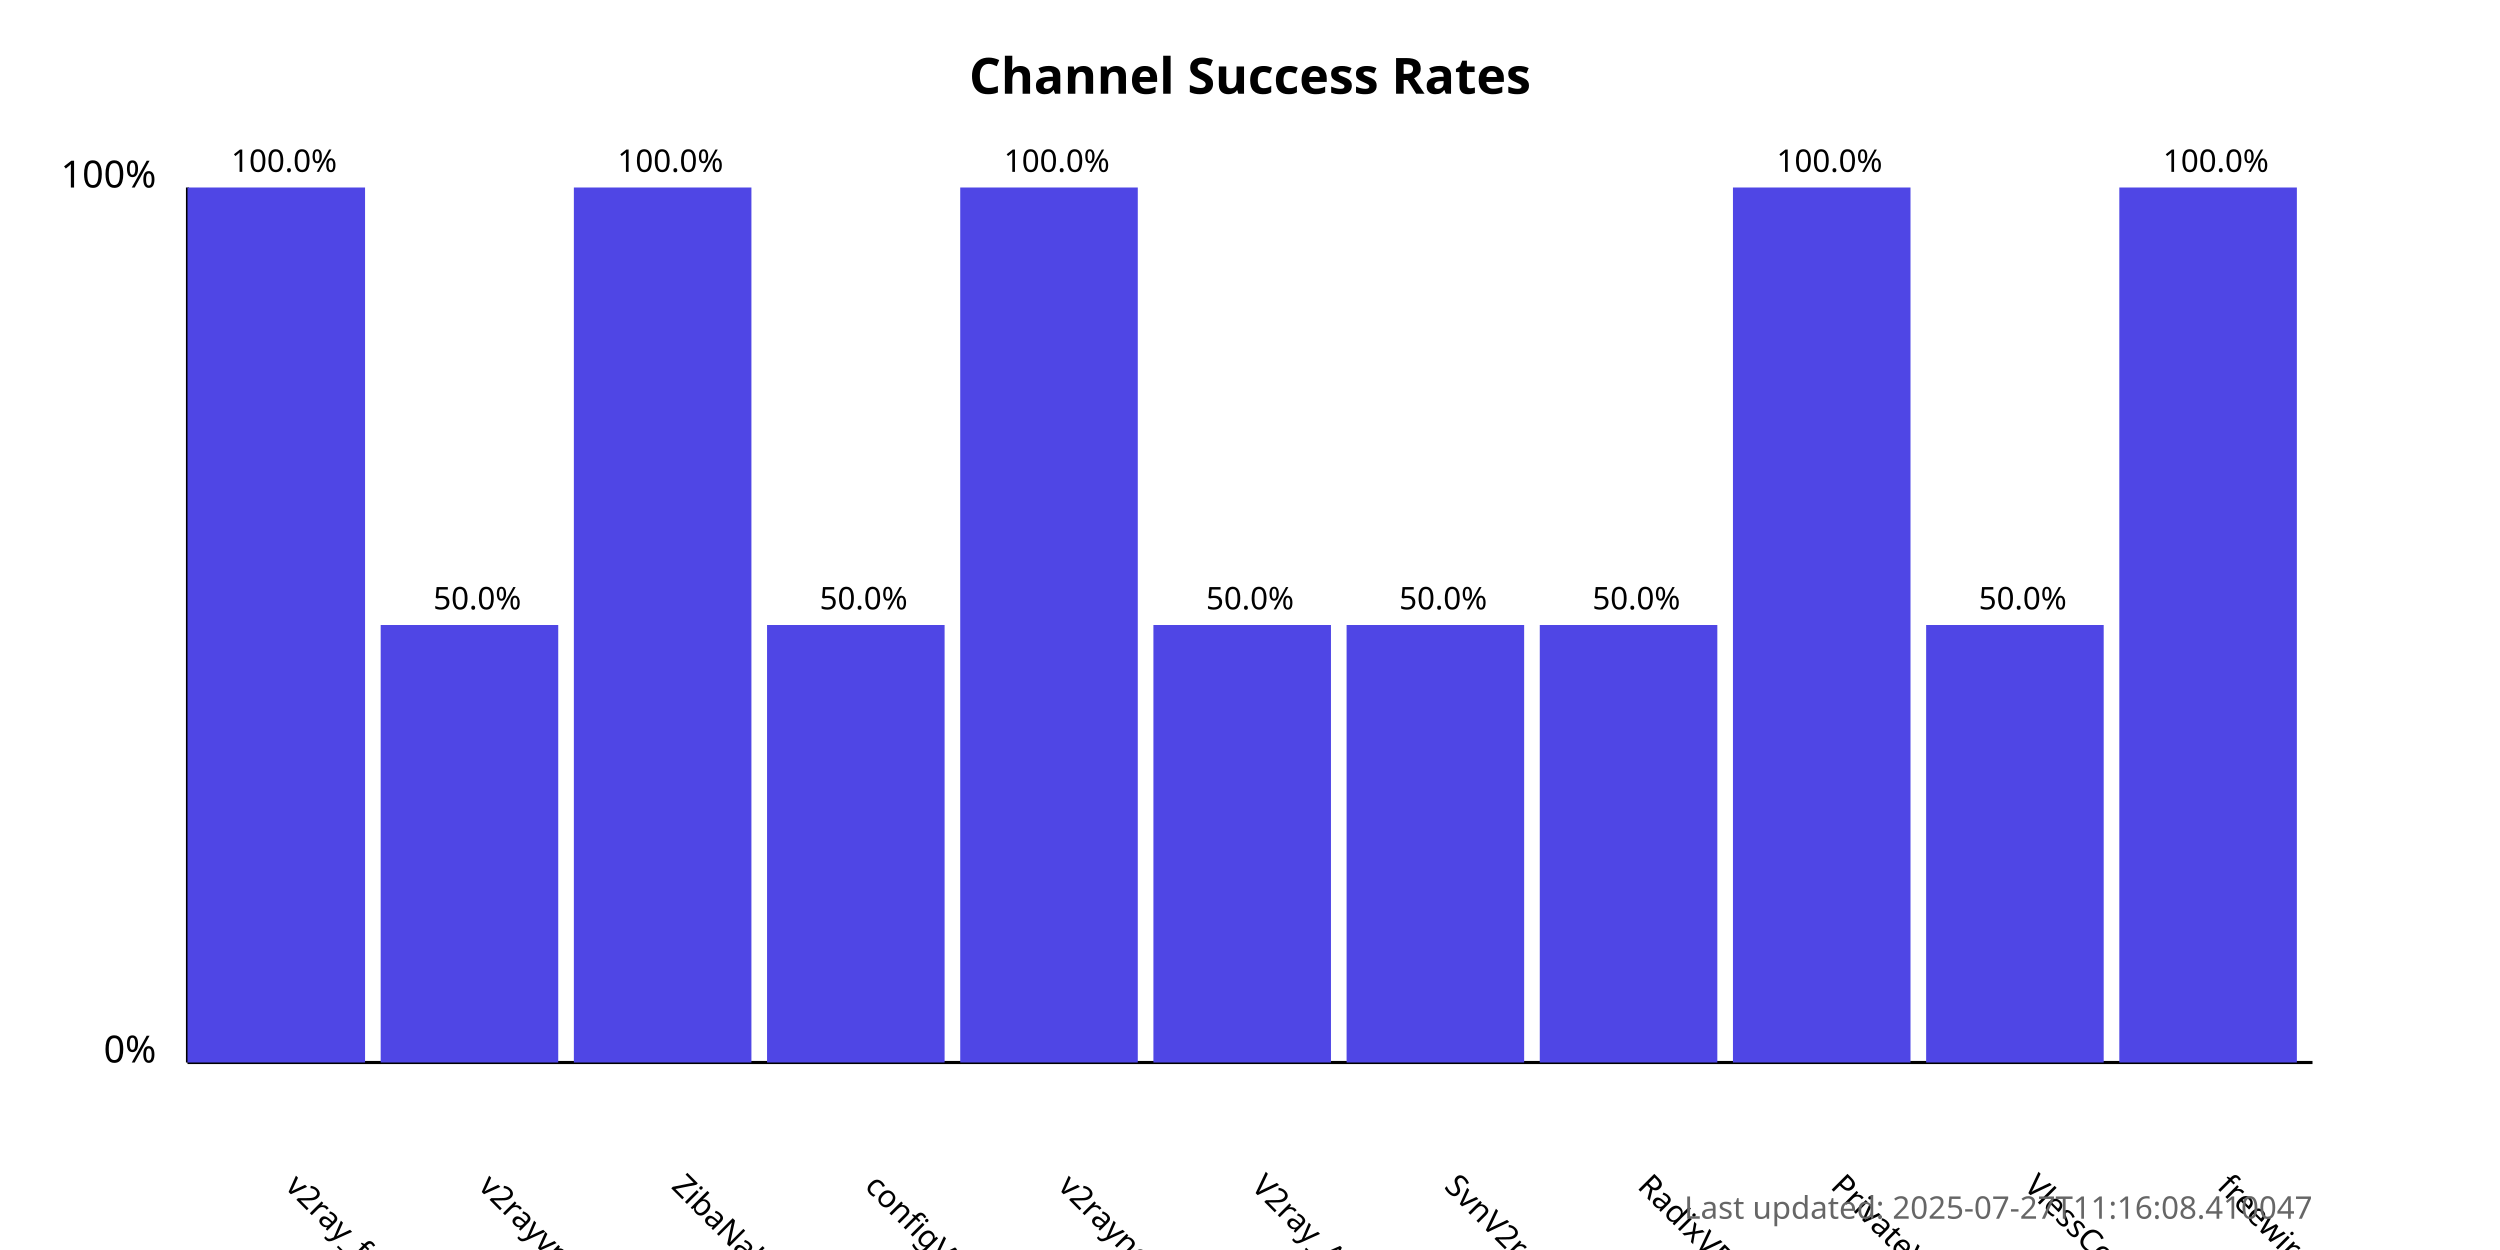
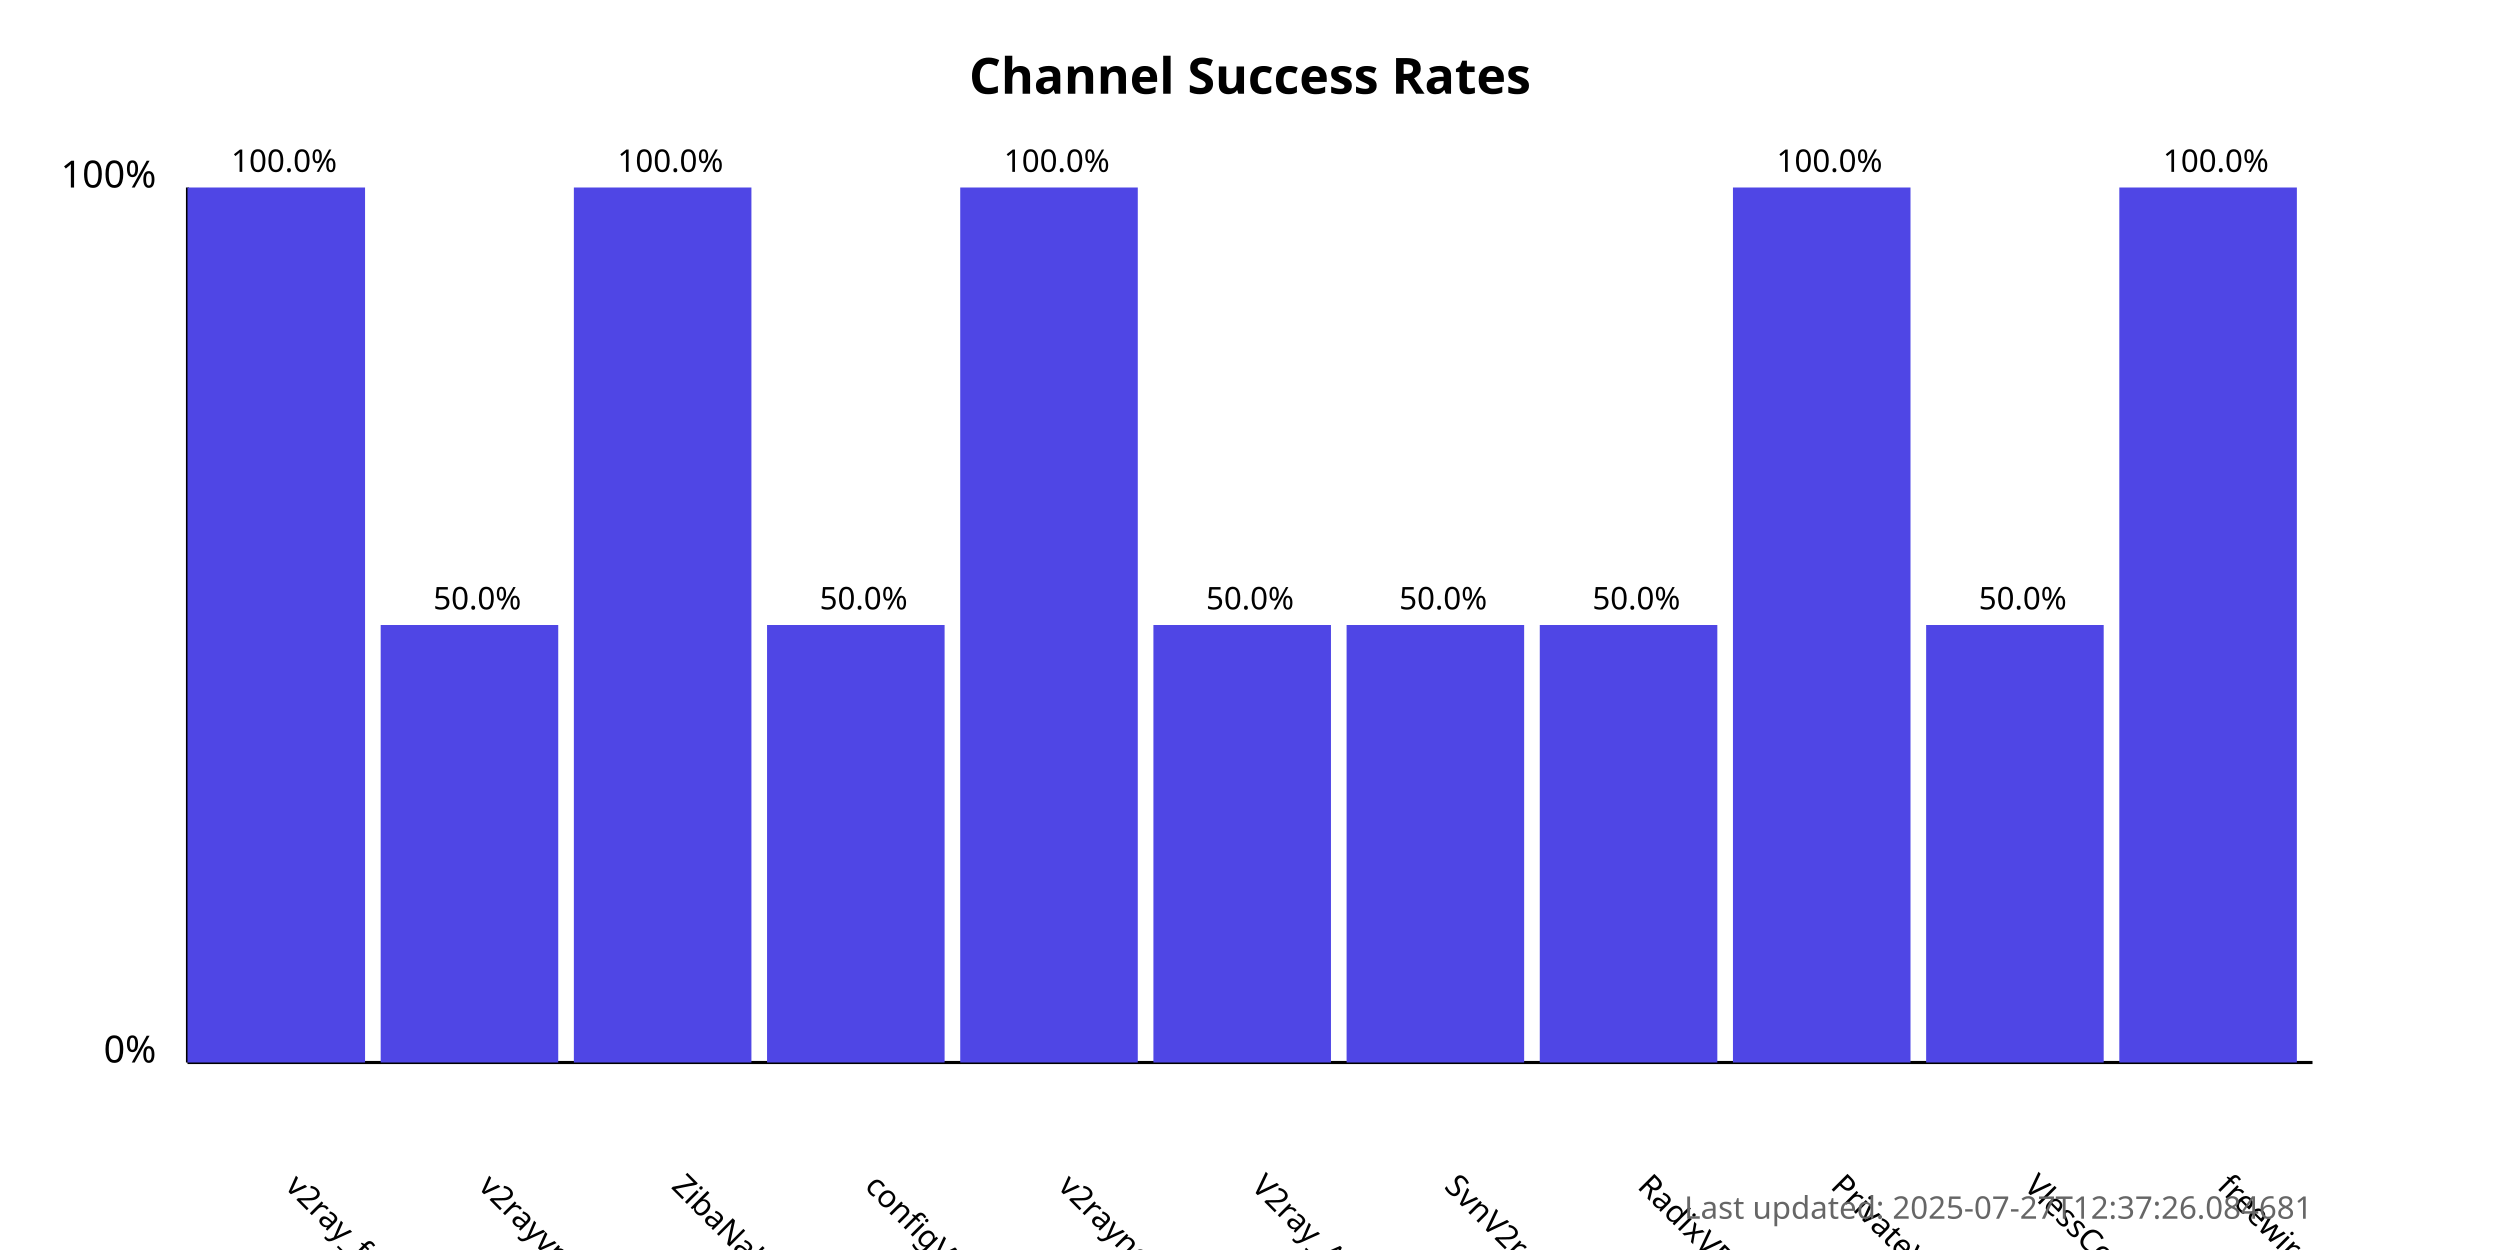
<svg xmlns="http://www.w3.org/2000/svg" width="800" height="400">
  <style>
            .chart-title { font: bold 16px sans-serif; }
            .axis-label { font: 12px sans-serif; }
            .tick-label { font: 10px sans-serif; }
            .bar { fill: #4f46e5; }
            .bar:hover { fill: #6366f1; }
            .timestamp { font: 10px sans-serif; fill: #666; }
        </style>
  <text x="400.0" y="30" text-anchor="middle" class="chart-title">
            Channel Success Rates
        </text>
  <line x1="60" y1="340" x2="60" y2="60" stroke="black" stroke-width="1" />
  <line x1="60" y1="340" x2="740" y2="340" stroke="black" stroke-width="1" />
  <text x="50" y="340" text-anchor="end" class="axis-label">0%</text>
  <text x="50" y="60" text-anchor="end" class="axis-label">100%</text>
  <g>
    <rect x="60" y="60.0" width="56.818" height="280.0" class="bar" />
    <text x="90.909" y="380" transform="rotate(45, 90.90909, 380)" text-anchor="start" class="tick-label">
                v2ray_free_conf
            </text>
    <text x="90.909" y="55.0" text-anchor="middle" class="tick-label">
                100.0%
            </text>
  </g>
  <g>
    <rect x="121.818" y="200.0" width="56.818" height="140.0" class="bar" />
    <text x="152.727" y="380" transform="rotate(45, 152.7273, 380)" text-anchor="start" class="tick-label">
                v2rayvpno
            </text>
    <text x="152.727" y="195.0" text-anchor="middle" class="tick-label">
                50.0%
            </text>
  </g>
  <g>
    <rect x="183.636" y="60.0" width="56.818" height="280.0" class="bar" />
    <text x="214.545" y="380" transform="rotate(45, 214.5455, 380)" text-anchor="start" class="tick-label">
                ZibaNabz
            </text>
    <text x="214.545" y="55.0" text-anchor="middle" class="tick-label">
                100.0%
            </text>
  </g>
  <g>
    <rect x="245.455" y="200.0" width="56.818" height="140.0" class="bar" />
    <text x="276.364" y="380" transform="rotate(45, 276.3636, 380)" text-anchor="start" class="tick-label">
                configV2rayForFree
            </text>
    <text x="276.364" y="195.0" text-anchor="middle" class="tick-label">
                50.0%
            </text>
  </g>
  <g>
    <rect x="307.273" y="60.0" width="56.818" height="280.0" class="bar" />
    <text x="338.182" y="380" transform="rotate(45, 338.1818, 380)" text-anchor="start" class="tick-label">
                v2rayngvpn
            </text>
    <text x="338.182" y="55.0" text-anchor="middle" class="tick-label">
                100.0%
            </text>
  </g>
  <g>
    <rect x="369.091" y="200.0" width="56.818" height="140.0" class="bar" />
    <text x="400.0" y="380" transform="rotate(45, 400.0, 380)" text-anchor="start" class="tick-label">
                V2ray_Alpha
            </text>
    <text x="400.0" y="195.0" text-anchor="middle" class="tick-label">
                50.0%
            </text>
  </g>
  <g>
    <rect x="430.909" y="200.0" width="56.818" height="140.0" class="bar" />
    <text x="461.818" y="380" transform="rotate(45, 461.8182, 380)" text-anchor="start" class="tick-label">
                SvnV2ray
            </text>
    <text x="461.818" y="195.0" text-anchor="middle" class="tick-label">
                50.0%
            </text>
  </g>
  <g>
    <rect x="492.727" y="200.0" width="56.818" height="140.0" class="bar" />
    <text x="523.636" y="380" transform="rotate(45, 523.6364, 380)" text-anchor="start" class="tick-label">
                RadixVPN
            </text>
    <text x="523.636" y="195.0" text-anchor="middle" class="tick-label">
                50.0%
            </text>
  </g>
  <g>
    <rect x="554.545" y="60.0" width="56.818" height="280.0" class="bar" />
    <text x="585.455" y="380" transform="rotate(45, 585.4545, 380)" text-anchor="start" class="tick-label">
                PrivateVPNs
            </text>
    <text x="585.455" y="55.0" text-anchor="middle" class="tick-label">
                100.0%
            </text>
  </g>
  <g>
    <rect x="616.364" y="200.0" width="56.818" height="140.0" class="bar" />
    <text x="647.273" y="380" transform="rotate(45, 647.2727, 380)" text-anchor="start" class="tick-label">
                VlessConfig
            </text>
    <text x="647.273" y="195.0" text-anchor="middle" class="tick-label">
                50.0%
            </text>
  </g>
  <g>
    <rect x="678.182" y="60.0" width="56.818" height="280.0" class="bar" />
    <text x="709.091" y="380" transform="rotate(45, 709.0909, 380)" text-anchor="start" class="tick-label">
                freewireguard
            </text>
    <text x="709.091" y="55.0" text-anchor="middle" class="tick-label">
                100.0%
            </text>
  </g>
  <text x="740" y="390" text-anchor="end" class="timestamp">
-             Last updated: 2025-07-27T11:16:08.410047
+             Last updated: 2025-07-27T12:37:26.084681
        </text>
</svg>
